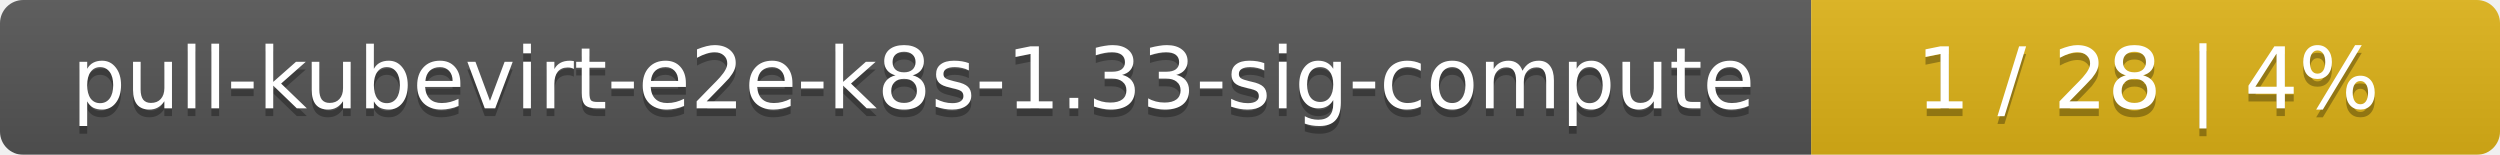
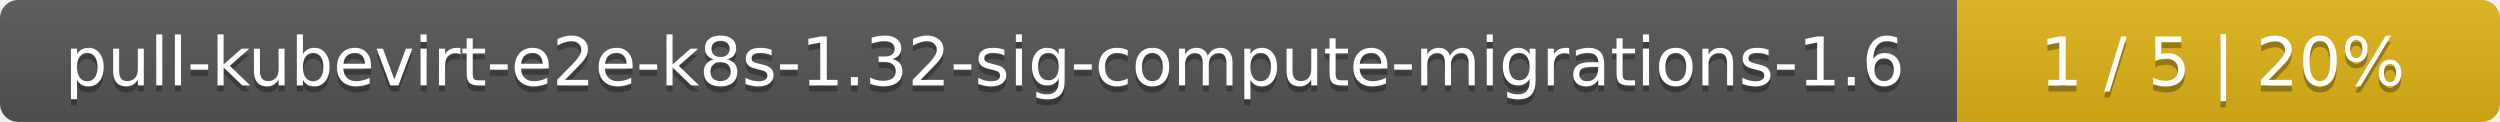
- <svg xmlns="http://www.w3.org/2000/svg" width="323" height="20">
+ <svg xmlns="http://www.w3.org/2000/svg" width="410" height="20">
  <linearGradient id="smooth" x2="0" y2="100%">
    <stop offset="0" stop-color="#bbb" stop-opacity=".1" />
    <stop offset="1" stop-opacity=".1" />
  </linearGradient>
  <mask id="round">
-     <rect width="323" height="20" rx="3" fill="#fff" />
+     <rect width="410" height="20" rx="3" fill="#fff" />
  </mask>
  <g mask="url(#round)">
-     <rect width="234" height="20" fill="#555" />
-     <rect x="234" width="89" height="20" fill="#dfb317" />
-     <rect width="323" height="20" fill="url(#smooth)" />
+     <rect width="321" height="20" fill="#555" />
+     <rect x="321" width="89" height="20" fill="#dfb317" />
+     <rect width="410" height="20" fill="url(#smooth)" />
  </g>
  <g fill="#fff" text-anchor="middle" font-family="DejaVu Sans,Verdana,Geneva,sans-serif" font-size="11">
-     <text x="118" y="15" fill="#010101" fill-opacity=".3">pull-kubevirt-e2e-k8s-1.33-sig-compute</text>
-     <text x="118" y="14">pull-kubevirt-e2e-k8s-1.33-sig-compute</text>
-     <text x="277.5" y="15" fill="#010101" fill-opacity=".3">1 / 28    |    4%</text>
-     <text x="277.5" y="14">1 / 28    |    4%</text>
+     <text x="161.5" y="15" fill="#010101" fill-opacity=".3">pull-kubevirt-e2e-k8s-1.32-sig-compute-migrations-1.6</text>
+     <text x="161.5" y="14">pull-kubevirt-e2e-k8s-1.32-sig-compute-migrations-1.6</text>
+     <text x="364.5" y="15" fill="#010101" fill-opacity=".3">1 / 5    |    20%</text>
+     <text x="364.5" y="14">1 / 5    |    20%</text>
  </g>
</svg>
